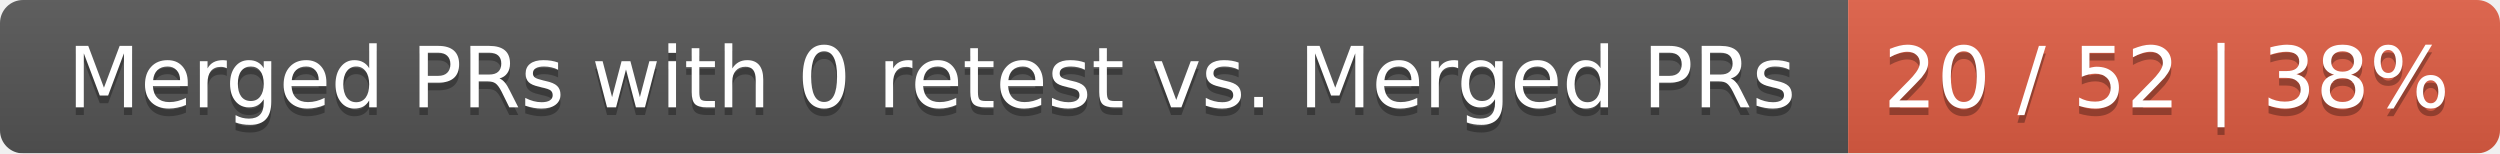
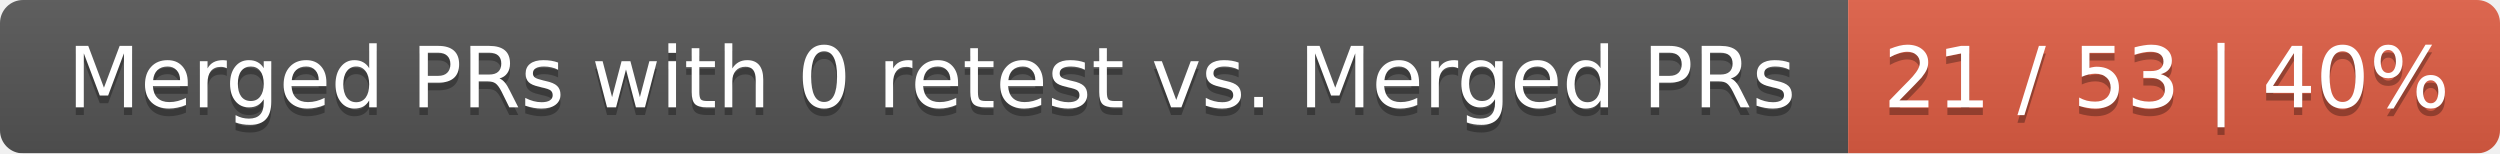
<svg xmlns="http://www.w3.org/2000/svg" width="326" height="20">
  <linearGradient id="smooth" x2="0" y2="100%">
    <stop offset="0" stop-color="#bbb" stop-opacity=".1" />
    <stop offset="1" stop-opacity=".1" />
  </linearGradient>
  <mask id="round">
    <rect width="326" height="20" rx="3" fill="#fff" />
  </mask>
  <g mask="url(#round)">
    <rect width="241" height="20" fill="#555" />
    <rect x="241" width="85" height="20" fill="#e05d44" />
    <rect width="326" height="20" fill="url(#smooth)" />
  </g>
  <g fill="#fff" text-anchor="middle" font-family="DejaVu Sans,Verdana,Geneva,sans-serif" font-size="11">
    <text x="121.5" y="15" fill="#010101" fill-opacity=".3">Merged PRs with 0 retest vs. Merged PRs</text>
    <text x="121.5" y="14">Merged PRs with 0 retest vs. Merged PRs</text>
-     <text x="282.5" y="15" fill="#010101" fill-opacity=".3">20 / 52 | 38%</text>
-     <text x="282.5" y="14">20 / 52 | 38%</text>
+     <text x="282.5" y="15" fill="#010101" fill-opacity=".3">21 / 53 | 40%</text>
+     <text x="282.5" y="14">21 / 53 | 40%</text>
  </g>
</svg>
